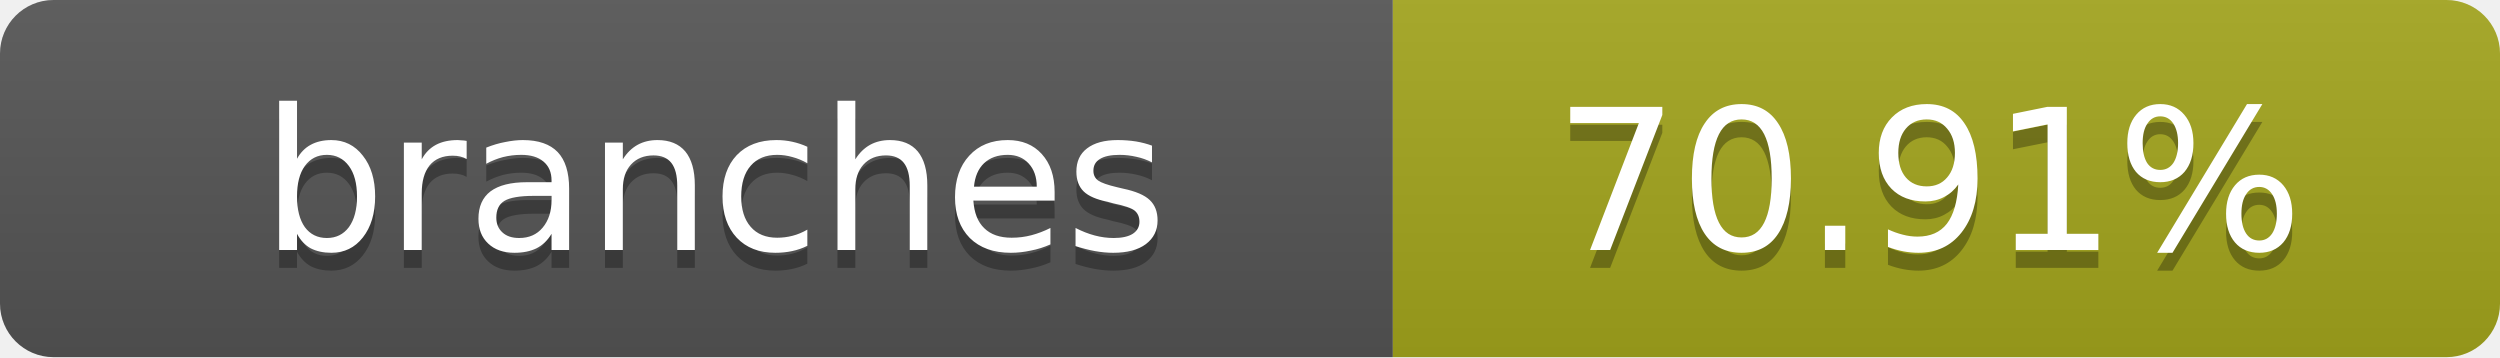
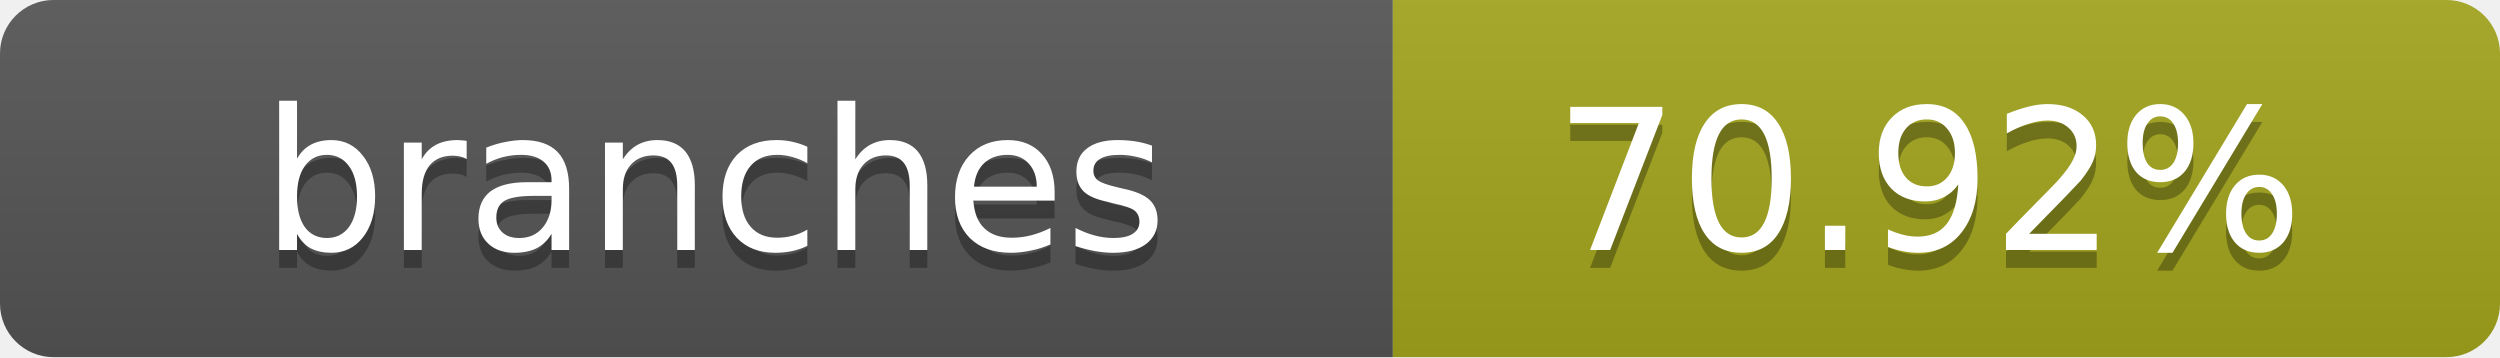
- <svg xmlns="http://www.w3.org/2000/svg" width="140" height="20" role="img" aria-label="branches: 70.91%">
+ <svg xmlns="http://www.w3.org/2000/svg" width="140" height="20" role="img" aria-label="branches: 70.92%">
  <linearGradient id="s" x2="0" y2="100%">
    <stop offset="0" stop-color="#bbb" stop-opacity=".1" />
    <stop offset="1" stop-opacity=".1" />
  </linearGradient>
  <clipPath id="r">
    <rect width="140" height="20" rx="3" fill="#fff" />
  </clipPath>
  <g clip-path="url(#r)">
    <rect width="78" height="20" fill="#555" />
    <rect x="78" width="62" height="20" fill="#a4a61d" />
    <rect width="140" height="20" fill="url(#s)" />
  </g>
  <g fill="#fff" text-anchor="middle" font-family="Verdana,Geneva,DejaVu Sans,sans-serif" text-rendering="geometricPrecision" font-size="11">
    <text x="40" y="15" fill="#010101" fill-opacity=".3">branches</text>
    <text x="40" y="14">branches</text>
-     <text x="108" y="15" fill="#010101" fill-opacity=".3">70.91%</text>
-     <text x="108" y="14">70.91%</text>
+     <text x="108" y="15" fill="#010101" fill-opacity=".3">70.92%</text>
+     <text x="108" y="14">70.92%</text>
  </g>
</svg>
